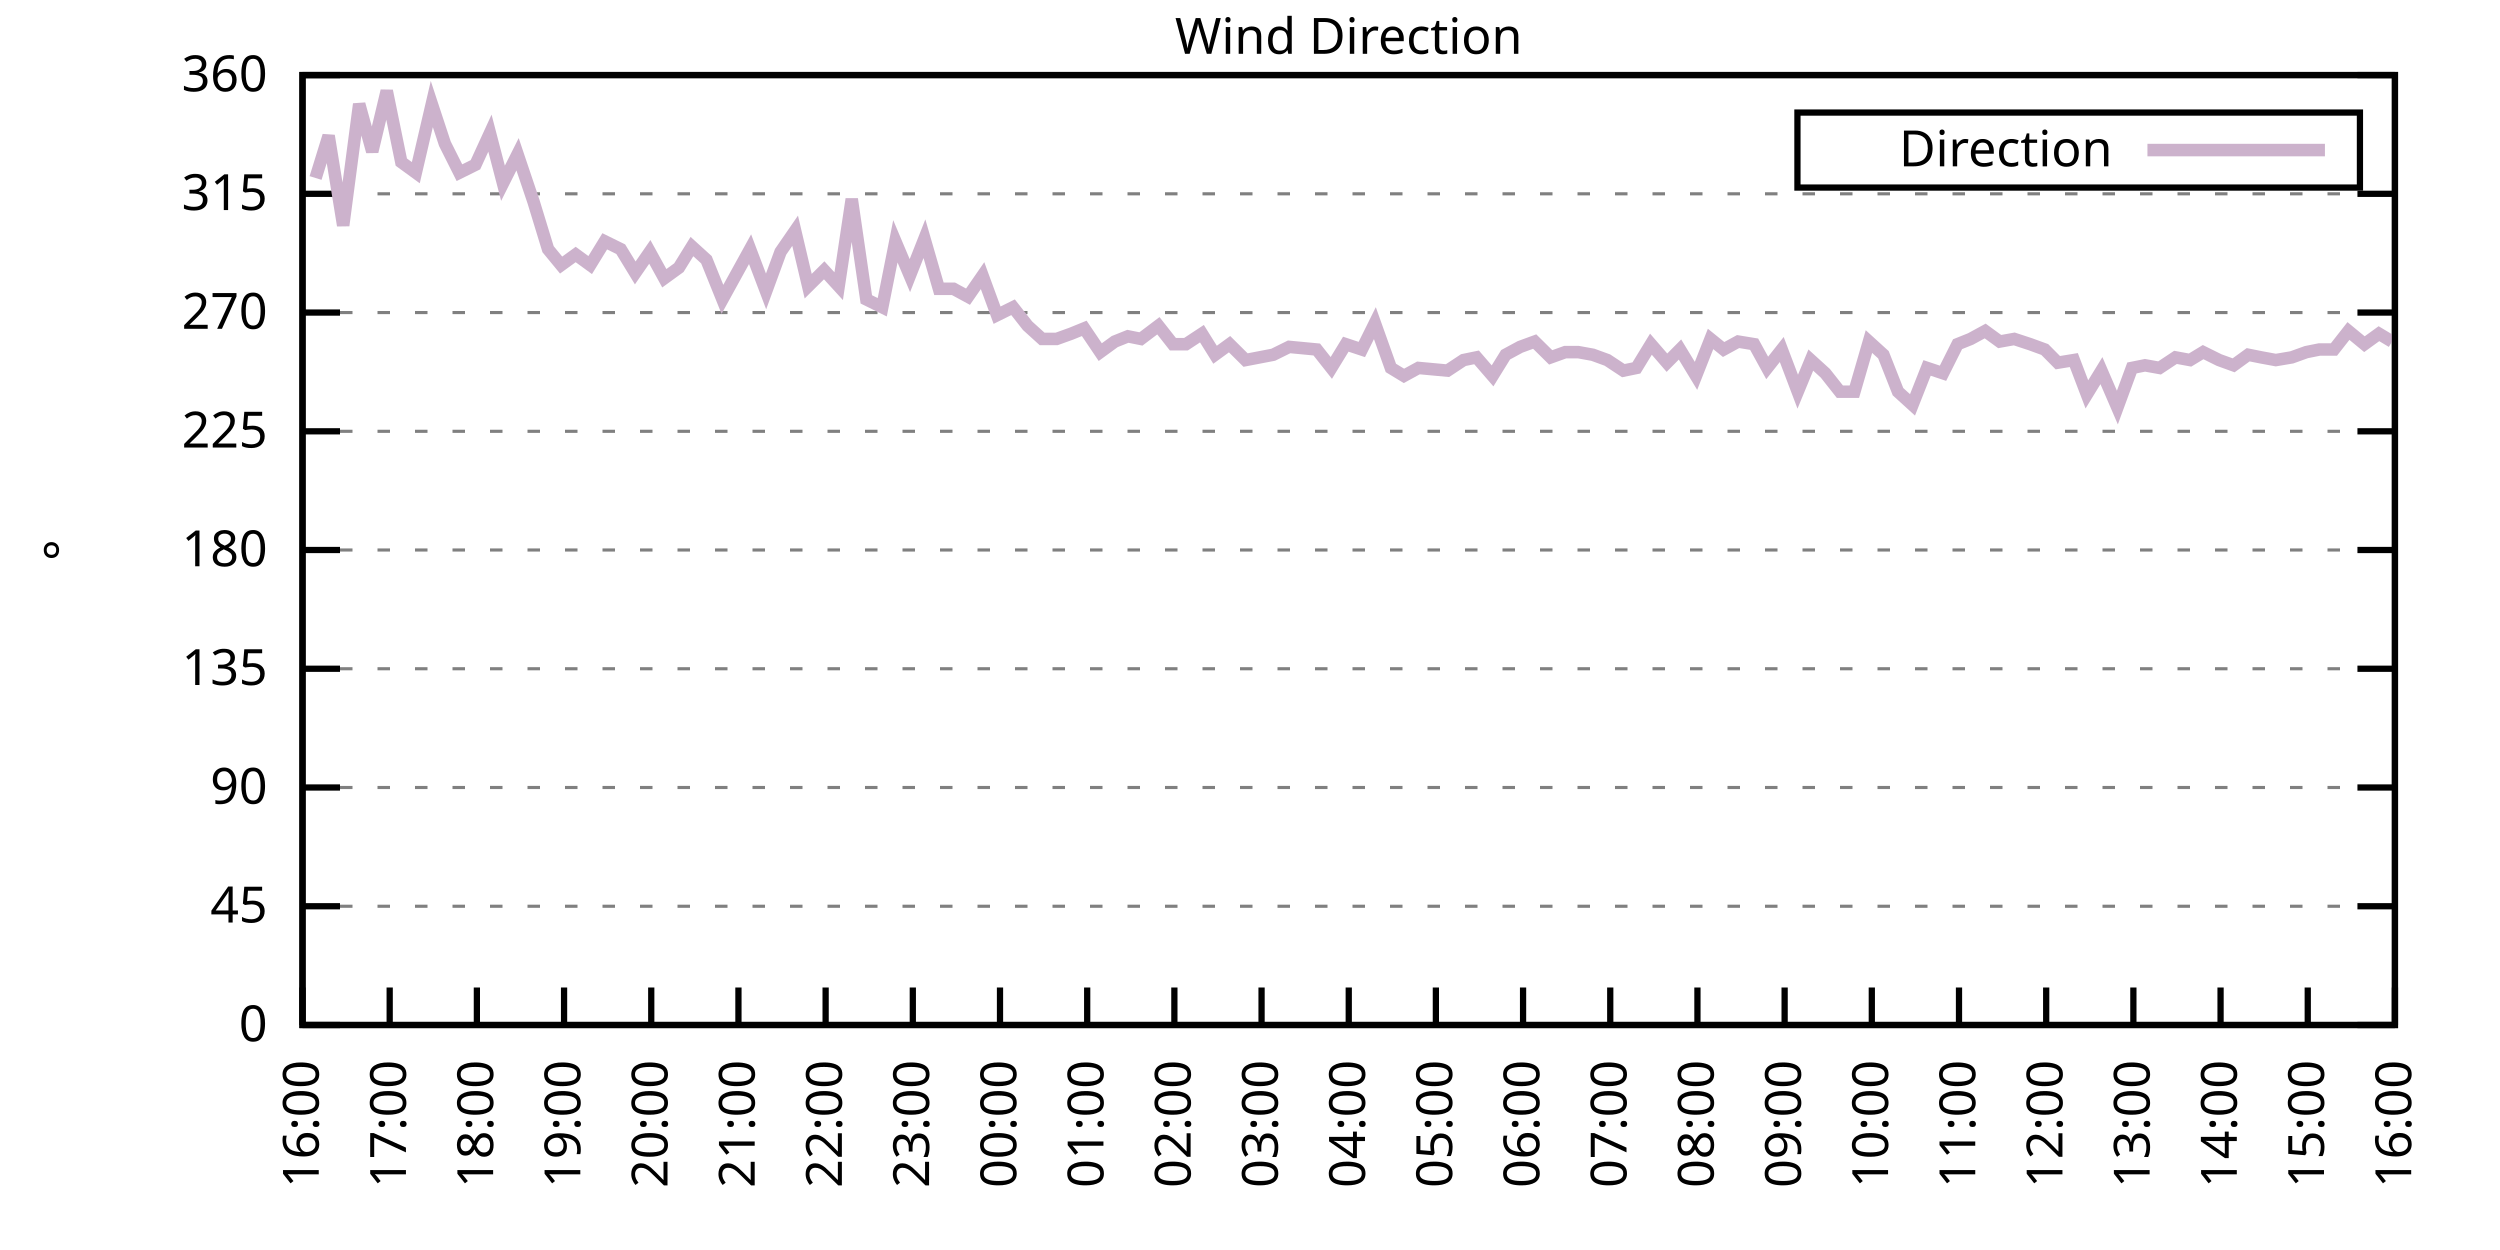
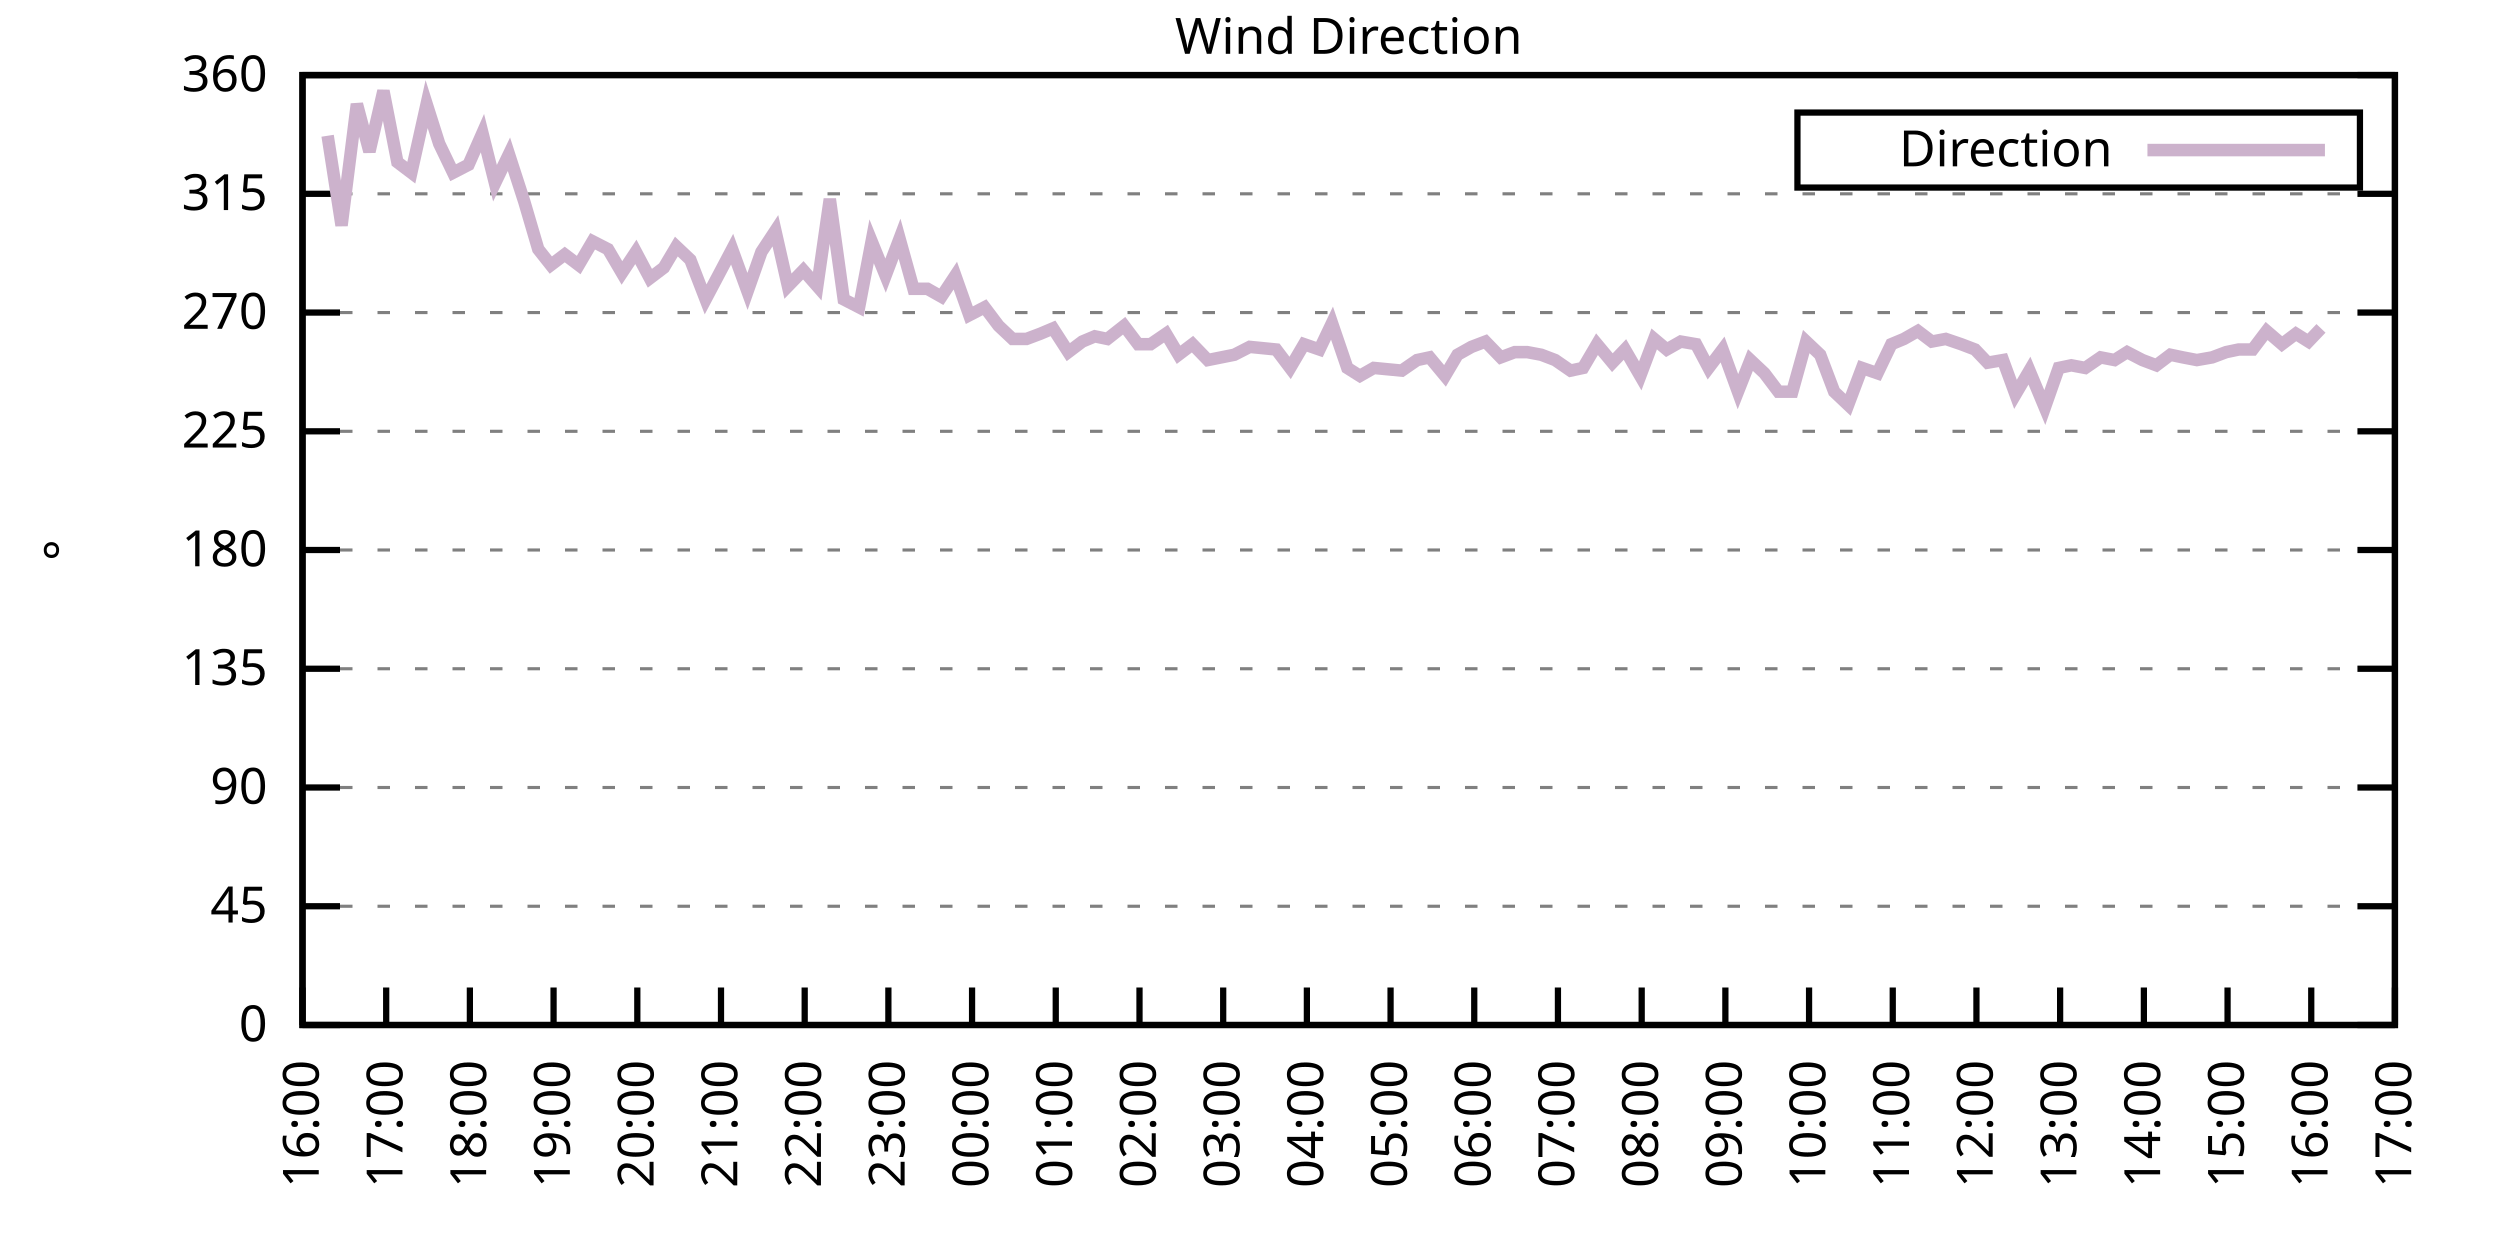
<svg xmlns="http://www.w3.org/2000/svg" xmlns:xlink="http://www.w3.org/1999/xlink" width="400" height="200" viewBox="0 0 400 200">
  <g id="gnuplot_canvas">
    <rect x="0" y="0" width="400" height="200" fill="none" />
    <defs>
      <circle id="gpDot" r="0.5" stroke-width="0.5" stroke="currentColor" />
      <path id="gpPt0" stroke-width="0.333" stroke="currentColor" d="M-1,0 h2 M0,-1 v2" />
      <path id="gpPt1" stroke-width="0.333" stroke="currentColor" d="M-1,-1 L1,1 M1,-1 L-1,1" />
      <path id="gpPt2" stroke-width="0.333" stroke="currentColor" d="M-1,0 L1,0 M0,-1 L0,1 M-1,-1 L1,1 M-1,1 L1,-1" />
      <rect id="gpPt3" stroke-width="0.333" stroke="currentColor" x="-1" y="-1" width="2" height="2" />
      <rect id="gpPt4" stroke-width="0.333" stroke="currentColor" fill="currentColor" x="-1" y="-1" width="2" height="2" />
      <circle id="gpPt5" stroke-width="0.333" stroke="currentColor" cx="0" cy="0" r="1" />
      <use xlink:href="#gpPt5" id="gpPt6" fill="currentColor" stroke="none" />
      <path id="gpPt7" stroke-width="0.333" stroke="currentColor" d="M0,-1.33 L-1.33,0.67 L1.33,0.67 z" />
      <use xlink:href="#gpPt7" id="gpPt8" fill="currentColor" stroke="none" />
      <use xlink:href="#gpPt7" id="gpPt9" stroke="currentColor" transform="rotate(180)" />
      <use xlink:href="#gpPt9" id="gpPt10" fill="currentColor" stroke="none" />
      <use xlink:href="#gpPt3" id="gpPt11" stroke="currentColor" transform="rotate(45)" />
      <use xlink:href="#gpPt11" id="gpPt12" fill="currentColor" stroke="none" />
      <path id="gpPt13" stroke-width="0.333" stroke="currentColor" d="M0,1.330 L1.265,0.411 L0.782,-1.067 L-0.782,-1.076 L-1.265,0.411 z" />
      <use xlink:href="#gpPt13" id="gpPt14" fill="currentColor" stroke="none" />
      <filter id="textbox" filterUnits="objectBoundingBox" x="0" y="0" height="1" width="1">
        <feFlood flood-color="white" flood-opacity="1" result="bgnd" />
        <feComposite in="SourceGraphic" in2="bgnd" operator="atop" />
      </filter>
      <filter id="greybox" filterUnits="objectBoundingBox" x="0" y="0" height="1" width="1">
        <feFlood flood-color="lightgrey" flood-opacity="1" result="grey" />
        <feComposite in="SourceGraphic" in2="grey" operator="atop" />
      </filter>
    </defs>
    <g fill="none" color="white" stroke="currentColor" stroke-width="1.00" stroke-linecap="butt" stroke-linejoin="miter">
</g>
    <g fill="none" color="black" stroke="currentColor" stroke-width="1.00" stroke-linecap="butt" stroke-linejoin="miter">
      <g stroke="none" shape-rendering="crispEdges">
        <polygon fill="rgb(255, 255, 255)" points="48.40,164.00 383.18,164.00 383.18,12.02 48.40,12.02 " />
      </g>
    </g>
    <g fill="none" color="black" stroke="currentColor" stroke-width="1.00" stroke-linecap="butt" stroke-linejoin="miter">
</g>
    <g fill="none" color="black" stroke="black" stroke-width="0.50" stroke-linecap="butt" stroke-linejoin="miter">
</g>
    <g fill="none" color="gray" stroke="currentColor" stroke-width="0.50" stroke-linecap="butt" stroke-linejoin="miter">
      <path stroke="gray" stroke-dasharray="2,4" class="gridline" d="M48.40,164.00 L383.19,164.00  " />
    </g>
    <g fill="none" color="gray" stroke="gray" stroke-width="1.00" stroke-linecap="butt" stroke-linejoin="miter">
</g>
    <g fill="none" color="black" stroke="currentColor" stroke-width="1.00" stroke-linecap="butt" stroke-linejoin="miter">
      <path stroke="black" d="M48.40,164.00 L54.40,164.00 M383.19,164.00 L377.19,164.00  " />
      <g transform="translate(42.80,166.60)" stroke="none" fill="black" font-family="Sans" font-size="8.00" text-anchor="end">
        <text>
          <tspan font-family="Sans"> 0</tspan>
        </text>
      </g>
    </g>
    <g fill="none" color="black" stroke="currentColor" stroke-width="1.00" stroke-linecap="butt" stroke-linejoin="miter">
</g>
    <g fill="none" color="black" stroke="black" stroke-width="0.50" stroke-linecap="butt" stroke-linejoin="miter">
</g>
    <g fill="none" color="gray" stroke="currentColor" stroke-width="0.50" stroke-linecap="butt" stroke-linejoin="miter">
      <path stroke="gray" stroke-dasharray="2,4" class="gridline" d="M48.40,145.00 L383.19,145.00  " />
    </g>
    <g fill="none" color="gray" stroke="gray" stroke-width="1.00" stroke-linecap="butt" stroke-linejoin="miter">
</g>
    <g fill="none" color="black" stroke="currentColor" stroke-width="1.00" stroke-linecap="butt" stroke-linejoin="miter">
      <path stroke="black" d="M48.40,145.00 L54.40,145.00 M383.19,145.00 L377.19,145.00  " />
      <g transform="translate(42.80,147.60)" stroke="none" fill="black" font-family="Sans" font-size="8.00" text-anchor="end">
        <text>
          <tspan font-family="Sans"> 45</tspan>
        </text>
      </g>
    </g>
    <g fill="none" color="black" stroke="currentColor" stroke-width="1.00" stroke-linecap="butt" stroke-linejoin="miter">
</g>
    <g fill="none" color="black" stroke="black" stroke-width="0.50" stroke-linecap="butt" stroke-linejoin="miter">
</g>
    <g fill="none" color="gray" stroke="currentColor" stroke-width="0.50" stroke-linecap="butt" stroke-linejoin="miter">
      <path stroke="gray" stroke-dasharray="2,4" class="gridline" d="M48.40,126.00 L383.19,126.00  " />
    </g>
    <g fill="none" color="gray" stroke="gray" stroke-width="1.00" stroke-linecap="butt" stroke-linejoin="miter">
</g>
    <g fill="none" color="black" stroke="currentColor" stroke-width="1.00" stroke-linecap="butt" stroke-linejoin="miter">
      <path stroke="black" d="M48.40,126.00 L54.40,126.00 M383.19,126.00 L377.19,126.00  " />
      <g transform="translate(42.80,128.60)" stroke="none" fill="black" font-family="Sans" font-size="8.00" text-anchor="end">
        <text>
          <tspan font-family="Sans"> 90</tspan>
        </text>
      </g>
    </g>
    <g fill="none" color="black" stroke="currentColor" stroke-width="1.00" stroke-linecap="butt" stroke-linejoin="miter">
</g>
    <g fill="none" color="black" stroke="black" stroke-width="0.50" stroke-linecap="butt" stroke-linejoin="miter">
</g>
    <g fill="none" color="gray" stroke="currentColor" stroke-width="0.50" stroke-linecap="butt" stroke-linejoin="miter">
      <path stroke="gray" stroke-dasharray="2,4" class="gridline" d="M48.40,107.00 L383.19,107.00  " />
    </g>
    <g fill="none" color="gray" stroke="gray" stroke-width="1.00" stroke-linecap="butt" stroke-linejoin="miter">
</g>
    <g fill="none" color="black" stroke="currentColor" stroke-width="1.00" stroke-linecap="butt" stroke-linejoin="miter">
      <path stroke="black" d="M48.40,107.00 L54.40,107.00 M383.19,107.00 L377.19,107.00  " />
      <g transform="translate(42.80,109.60)" stroke="none" fill="black" font-family="Sans" font-size="8.00" text-anchor="end">
        <text>
          <tspan font-family="Sans"> 135</tspan>
        </text>
      </g>
    </g>
    <g fill="none" color="black" stroke="currentColor" stroke-width="1.00" stroke-linecap="butt" stroke-linejoin="miter">
</g>
    <g fill="none" color="black" stroke="black" stroke-width="0.50" stroke-linecap="butt" stroke-linejoin="miter">
</g>
    <g fill="none" color="gray" stroke="currentColor" stroke-width="0.50" stroke-linecap="butt" stroke-linejoin="miter">
      <path stroke="gray" stroke-dasharray="2,4" class="gridline" d="M48.40,88.00 L383.19,88.00  " />
    </g>
    <g fill="none" color="gray" stroke="gray" stroke-width="1.00" stroke-linecap="butt" stroke-linejoin="miter">
</g>
    <g fill="none" color="black" stroke="currentColor" stroke-width="1.00" stroke-linecap="butt" stroke-linejoin="miter">
      <path stroke="black" d="M48.40,88.00 L54.40,88.00 M383.19,88.00 L377.19,88.00  " />
      <g transform="translate(42.80,90.60)" stroke="none" fill="black" font-family="Sans" font-size="8.00" text-anchor="end">
        <text>
          <tspan font-family="Sans"> 180</tspan>
        </text>
      </g>
    </g>
    <g fill="none" color="black" stroke="currentColor" stroke-width="1.00" stroke-linecap="butt" stroke-linejoin="miter">
</g>
    <g fill="none" color="black" stroke="black" stroke-width="0.50" stroke-linecap="butt" stroke-linejoin="miter">
</g>
    <g fill="none" color="gray" stroke="currentColor" stroke-width="0.50" stroke-linecap="butt" stroke-linejoin="miter">
      <path stroke="gray" stroke-dasharray="2,4" class="gridline" d="M48.40,69.01 L383.19,69.01  " />
    </g>
    <g fill="none" color="gray" stroke="gray" stroke-width="1.00" stroke-linecap="butt" stroke-linejoin="miter">
</g>
    <g fill="none" color="black" stroke="currentColor" stroke-width="1.00" stroke-linecap="butt" stroke-linejoin="miter">
      <path stroke="black" d="M48.40,69.01 L54.40,69.01 M383.19,69.01 L377.19,69.01  " />
      <g transform="translate(42.80,71.61)" stroke="none" fill="black" font-family="Sans" font-size="8.00" text-anchor="end">
        <text>
          <tspan font-family="Sans"> 225</tspan>
        </text>
      </g>
    </g>
    <g fill="none" color="black" stroke="currentColor" stroke-width="1.00" stroke-linecap="butt" stroke-linejoin="miter">
</g>
    <g fill="none" color="black" stroke="black" stroke-width="0.50" stroke-linecap="butt" stroke-linejoin="miter">
</g>
    <g fill="none" color="gray" stroke="currentColor" stroke-width="0.50" stroke-linecap="butt" stroke-linejoin="miter">
      <path stroke="gray" stroke-dasharray="2,4" class="gridline" d="M48.40,50.01 L383.19,50.01  " />
    </g>
    <g fill="none" color="gray" stroke="gray" stroke-width="1.00" stroke-linecap="butt" stroke-linejoin="miter">
</g>
    <g fill="none" color="black" stroke="currentColor" stroke-width="1.00" stroke-linecap="butt" stroke-linejoin="miter">
      <path stroke="black" d="M48.40,50.01 L54.40,50.01 M383.19,50.01 L377.19,50.01  " />
      <g transform="translate(42.80,52.61)" stroke="none" fill="black" font-family="Sans" font-size="8.00" text-anchor="end">
        <text>
          <tspan font-family="Sans"> 270</tspan>
        </text>
      </g>
    </g>
    <g fill="none" color="black" stroke="currentColor" stroke-width="1.00" stroke-linecap="butt" stroke-linejoin="miter">
</g>
    <g fill="none" color="black" stroke="black" stroke-width="0.50" stroke-linecap="butt" stroke-linejoin="miter">
</g>
    <g fill="none" color="gray" stroke="currentColor" stroke-width="0.50" stroke-linecap="butt" stroke-linejoin="miter">
      <path stroke="gray" stroke-dasharray="2,4" class="gridline" d="M48.40,31.01 L383.19,31.01  " />
    </g>
    <g fill="none" color="gray" stroke="gray" stroke-width="1.00" stroke-linecap="butt" stroke-linejoin="miter">
</g>
    <g fill="none" color="black" stroke="currentColor" stroke-width="1.00" stroke-linecap="butt" stroke-linejoin="miter">
      <path stroke="black" d="M48.40,31.01 L54.40,31.01 M383.19,31.01 L377.19,31.01  " />
      <g transform="translate(42.80,33.61)" stroke="none" fill="black" font-family="Sans" font-size="8.00" text-anchor="end">
        <text>
          <tspan font-family="Sans"> 315</tspan>
        </text>
      </g>
    </g>
    <g fill="none" color="black" stroke="currentColor" stroke-width="1.00" stroke-linecap="butt" stroke-linejoin="miter">
</g>
    <g fill="none" color="black" stroke="black" stroke-width="0.50" stroke-linecap="butt" stroke-linejoin="miter">
</g>
    <g fill="none" color="gray" stroke="currentColor" stroke-width="0.50" stroke-linecap="butt" stroke-linejoin="miter">
      <path stroke="gray" stroke-dasharray="2,4" class="gridline" d="M48.40,12.01 L383.19,12.01  " />
    </g>
    <g fill="none" color="gray" stroke="gray" stroke-width="1.00" stroke-linecap="butt" stroke-linejoin="miter">
</g>
    <g fill="none" color="black" stroke="currentColor" stroke-width="1.00" stroke-linecap="butt" stroke-linejoin="miter">
      <path stroke="black" d="M48.40,12.01 L54.40,12.01 M383.19,12.01 L377.19,12.01  " />
      <g transform="translate(42.80,14.61)" stroke="none" fill="black" font-family="Sans" font-size="8.00" text-anchor="end">
        <text>
          <tspan font-family="Sans"> 360</tspan>
        </text>
      </g>
    </g>
    <g fill="none" color="black" stroke="currentColor" stroke-width="1.00" stroke-linecap="butt" stroke-linejoin="miter">
      <path stroke="black" d="M48.40,164.00 L48.40,158.00  " />
      <g transform="translate(51.00,169.60) rotate(270.00)" stroke="none" fill="black" font-family="Sans" font-size="8.00" text-anchor="end">
        <text>
          <tspan font-family="Sans">16:00</tspan>
        </text>
      </g>
    </g>
    <g fill="none" color="black" stroke="currentColor" stroke-width="1.00" stroke-linecap="butt" stroke-linejoin="miter">
-       <path stroke="black" d="M62.35,164.00 L62.35,158.00  " />
-       <g transform="translate(64.95,169.60) rotate(270.00)" stroke="none" fill="black" font-family="Sans" font-size="8.00" text-anchor="end">
+       <path stroke="black" d="M61.79,164.00 L61.79,158.00  " />
+       <g transform="translate(64.39,169.60) rotate(270.00)" stroke="none" fill="black" font-family="Sans" font-size="8.00" text-anchor="end">
        <text>
          <tspan font-family="Sans">17:00</tspan>
        </text>
      </g>
    </g>
    <g fill="none" color="black" stroke="currentColor" stroke-width="1.00" stroke-linecap="butt" stroke-linejoin="miter">
-       <path stroke="black" d="M76.30,164.00 L76.30,158.00  " />
-       <g transform="translate(78.90,169.60) rotate(270.00)" stroke="none" fill="black" font-family="Sans" font-size="8.00" text-anchor="end">
+       <path stroke="black" d="M75.18,164.00 L75.18,158.00  " />
+       <g transform="translate(77.78,169.60) rotate(270.00)" stroke="none" fill="black" font-family="Sans" font-size="8.00" text-anchor="end">
        <text>
          <tspan font-family="Sans">18:00</tspan>
        </text>
      </g>
    </g>
    <g fill="none" color="black" stroke="currentColor" stroke-width="1.00" stroke-linecap="butt" stroke-linejoin="miter">
-       <path stroke="black" d="M90.25,164.00 L90.25,158.00  " />
-       <g transform="translate(92.85,169.60) rotate(270.00)" stroke="none" fill="black" font-family="Sans" font-size="8.00" text-anchor="end">
+       <path stroke="black" d="M88.57,164.00 L88.57,158.00  " />
+       <g transform="translate(91.17,169.60) rotate(270.00)" stroke="none" fill="black" font-family="Sans" font-size="8.00" text-anchor="end">
        <text>
          <tspan font-family="Sans">19:00</tspan>
        </text>
      </g>
    </g>
    <g fill="none" color="black" stroke="currentColor" stroke-width="1.00" stroke-linecap="butt" stroke-linejoin="miter">
-       <path stroke="black" d="M104.20,164.00 L104.20,158.00  " />
-       <g transform="translate(106.80,169.60) rotate(270.00)" stroke="none" fill="black" font-family="Sans" font-size="8.00" text-anchor="end">
+       <path stroke="black" d="M101.97,164.00 L101.97,158.00  " />
+       <g transform="translate(104.57,169.60) rotate(270.00)" stroke="none" fill="black" font-family="Sans" font-size="8.00" text-anchor="end">
        <text>
          <tspan font-family="Sans">20:00</tspan>
        </text>
      </g>
    </g>
    <g fill="none" color="black" stroke="currentColor" stroke-width="1.00" stroke-linecap="butt" stroke-linejoin="miter">
-       <path stroke="black" d="M118.15,164.00 L118.15,158.00  " />
-       <g transform="translate(120.75,169.60) rotate(270.00)" stroke="none" fill="black" font-family="Sans" font-size="8.00" text-anchor="end">
+       <path stroke="black" d="M115.36,164.00 L115.36,158.00  " />
+       <g transform="translate(117.96,169.60) rotate(270.00)" stroke="none" fill="black" font-family="Sans" font-size="8.00" text-anchor="end">
        <text>
          <tspan font-family="Sans">21:00</tspan>
        </text>
      </g>
    </g>
    <g fill="none" color="black" stroke="currentColor" stroke-width="1.00" stroke-linecap="butt" stroke-linejoin="miter">
-       <path stroke="black" d="M132.10,164.00 L132.10,158.00  " />
-       <g transform="translate(134.70,169.60) rotate(270.00)" stroke="none" fill="black" font-family="Sans" font-size="8.00" text-anchor="end">
+       <path stroke="black" d="M128.75,164.00 L128.75,158.00  " />
+       <g transform="translate(131.35,169.60) rotate(270.00)" stroke="none" fill="black" font-family="Sans" font-size="8.00" text-anchor="end">
        <text>
          <tspan font-family="Sans">22:00</tspan>
        </text>
      </g>
    </g>
    <g fill="none" color="black" stroke="currentColor" stroke-width="1.00" stroke-linecap="butt" stroke-linejoin="miter">
-       <path stroke="black" d="M146.05,164.00 L146.05,158.00  " />
-       <g transform="translate(148.65,169.60) rotate(270.00)" stroke="none" fill="black" font-family="Sans" font-size="8.00" text-anchor="end">
+       <path stroke="black" d="M142.14,164.00 L142.14,158.00  " />
+       <g transform="translate(144.74,169.60) rotate(270.00)" stroke="none" fill="black" font-family="Sans" font-size="8.00" text-anchor="end">
        <text>
          <tspan font-family="Sans">23:00</tspan>
        </text>
      </g>
    </g>
    <g fill="none" color="black" stroke="currentColor" stroke-width="1.00" stroke-linecap="butt" stroke-linejoin="miter">
-       <path stroke="black" d="M160.00,164.00 L160.00,158.00  " />
-       <g transform="translate(162.60,169.60) rotate(270.00)" stroke="none" fill="black" font-family="Sans" font-size="8.00" text-anchor="end">
+       <path stroke="black" d="M155.53,164.00 L155.53,158.00  " />
+       <g transform="translate(158.13,169.60) rotate(270.00)" stroke="none" fill="black" font-family="Sans" font-size="8.00" text-anchor="end">
        <text>
          <tspan font-family="Sans">00:00</tspan>
        </text>
      </g>
    </g>
    <g fill="none" color="black" stroke="currentColor" stroke-width="1.00" stroke-linecap="butt" stroke-linejoin="miter">
-       <path stroke="black" d="M173.95,164.00 L173.95,158.00  " />
-       <g transform="translate(176.55,169.60) rotate(270.00)" stroke="none" fill="black" font-family="Sans" font-size="8.00" text-anchor="end">
+       <path stroke="black" d="M168.92,164.00 L168.92,158.00  " />
+       <g transform="translate(171.52,169.60) rotate(270.00)" stroke="none" fill="black" font-family="Sans" font-size="8.00" text-anchor="end">
        <text>
          <tspan font-family="Sans">01:00</tspan>
        </text>
      </g>
    </g>
    <g fill="none" color="black" stroke="currentColor" stroke-width="1.00" stroke-linecap="butt" stroke-linejoin="miter">
-       <path stroke="black" d="M187.90,164.00 L187.90,158.00  " />
-       <g transform="translate(190.50,169.60) rotate(270.00)" stroke="none" fill="black" font-family="Sans" font-size="8.00" text-anchor="end">
+       <path stroke="black" d="M182.32,164.00 L182.32,158.00  " />
+       <g transform="translate(184.92,169.60) rotate(270.00)" stroke="none" fill="black" font-family="Sans" font-size="8.00" text-anchor="end">
        <text>
          <tspan font-family="Sans">02:00</tspan>
        </text>
      </g>
    </g>
    <g fill="none" color="black" stroke="currentColor" stroke-width="1.00" stroke-linecap="butt" stroke-linejoin="miter">
-       <path stroke="black" d="M201.85,164.00 L201.85,158.00  " />
-       <g transform="translate(204.45,169.60) rotate(270.00)" stroke="none" fill="black" font-family="Sans" font-size="8.00" text-anchor="end">
+       <path stroke="black" d="M195.71,164.00 L195.71,158.00  " />
+       <g transform="translate(198.31,169.60) rotate(270.00)" stroke="none" fill="black" font-family="Sans" font-size="8.00" text-anchor="end">
        <text>
          <tspan font-family="Sans">03:00</tspan>
        </text>
      </g>
    </g>
    <g fill="none" color="black" stroke="currentColor" stroke-width="1.00" stroke-linecap="butt" stroke-linejoin="miter">
-       <path stroke="black" d="M215.80,164.00 L215.80,158.00  " />
-       <g transform="translate(218.40,169.60) rotate(270.00)" stroke="none" fill="black" font-family="Sans" font-size="8.00" text-anchor="end">
+       <path stroke="black" d="M209.10,164.00 L209.10,158.00  " />
+       <g transform="translate(211.70,169.60) rotate(270.00)" stroke="none" fill="black" font-family="Sans" font-size="8.00" text-anchor="end">
        <text>
          <tspan font-family="Sans">04:00</tspan>
        </text>
      </g>
    </g>
    <g fill="none" color="black" stroke="currentColor" stroke-width="1.00" stroke-linecap="butt" stroke-linejoin="miter">
-       <path stroke="black" d="M229.74,164.00 L229.74,158.00  " />
-       <g transform="translate(232.34,169.60) rotate(270.00)" stroke="none" fill="black" font-family="Sans" font-size="8.00" text-anchor="end">
+       <path stroke="black" d="M222.49,164.00 L222.49,158.00  " />
+       <g transform="translate(225.09,169.60) rotate(270.00)" stroke="none" fill="black" font-family="Sans" font-size="8.00" text-anchor="end">
        <text>
          <tspan font-family="Sans">05:00</tspan>
        </text>
      </g>
    </g>
    <g fill="none" color="black" stroke="currentColor" stroke-width="1.00" stroke-linecap="butt" stroke-linejoin="miter">
-       <path stroke="black" d="M243.69,164.00 L243.69,158.00  " />
-       <g transform="translate(246.29,169.60) rotate(270.00)" stroke="none" fill="black" font-family="Sans" font-size="8.00" text-anchor="end">
+       <path stroke="black" d="M235.88,164.00 L235.88,158.00  " />
+       <g transform="translate(238.48,169.60) rotate(270.00)" stroke="none" fill="black" font-family="Sans" font-size="8.00" text-anchor="end">
        <text>
          <tspan font-family="Sans">06:00</tspan>
        </text>
      </g>
    </g>
    <g fill="none" color="black" stroke="currentColor" stroke-width="1.00" stroke-linecap="butt" stroke-linejoin="miter">
-       <path stroke="black" d="M257.64,164.00 L257.64,158.00  " />
-       <g transform="translate(260.24,169.60) rotate(270.00)" stroke="none" fill="black" font-family="Sans" font-size="8.00" text-anchor="end">
+       <path stroke="black" d="M249.27,164.00 L249.27,158.00  " />
+       <g transform="translate(251.87,169.60) rotate(270.00)" stroke="none" fill="black" font-family="Sans" font-size="8.00" text-anchor="end">
        <text>
          <tspan font-family="Sans">07:00</tspan>
        </text>
      </g>
    </g>
    <g fill="none" color="black" stroke="currentColor" stroke-width="1.00" stroke-linecap="butt" stroke-linejoin="miter">
-       <path stroke="black" d="M271.59,164.00 L271.59,158.00  " />
-       <g transform="translate(274.19,169.60) rotate(270.00)" stroke="none" fill="black" font-family="Sans" font-size="8.00" text-anchor="end">
+       <path stroke="black" d="M262.67,164.00 L262.67,158.00  " />
+       <g transform="translate(265.27,169.60) rotate(270.00)" stroke="none" fill="black" font-family="Sans" font-size="8.00" text-anchor="end">
        <text>
          <tspan font-family="Sans">08:00</tspan>
        </text>
      </g>
    </g>
    <g fill="none" color="black" stroke="currentColor" stroke-width="1.00" stroke-linecap="butt" stroke-linejoin="miter">
-       <path stroke="black" d="M285.54,164.00 L285.54,158.00  " />
-       <g transform="translate(288.14,169.60) rotate(270.00)" stroke="none" fill="black" font-family="Sans" font-size="8.00" text-anchor="end">
+       <path stroke="black" d="M276.06,164.00 L276.06,158.00  " />
+       <g transform="translate(278.66,169.60) rotate(270.00)" stroke="none" fill="black" font-family="Sans" font-size="8.00" text-anchor="end">
        <text>
          <tspan font-family="Sans">09:00</tspan>
        </text>
      </g>
    </g>
    <g fill="none" color="black" stroke="currentColor" stroke-width="1.00" stroke-linecap="butt" stroke-linejoin="miter">
-       <path stroke="black" d="M299.49,164.00 L299.49,158.00  " />
-       <g transform="translate(302.09,169.60) rotate(270.00)" stroke="none" fill="black" font-family="Sans" font-size="8.00" text-anchor="end">
+       <path stroke="black" d="M289.45,164.00 L289.45,158.00  " />
+       <g transform="translate(292.05,169.60) rotate(270.00)" stroke="none" fill="black" font-family="Sans" font-size="8.00" text-anchor="end">
        <text>
          <tspan font-family="Sans">10:00</tspan>
        </text>
      </g>
    </g>
    <g fill="none" color="black" stroke="currentColor" stroke-width="1.00" stroke-linecap="butt" stroke-linejoin="miter">
-       <path stroke="black" d="M313.44,164.00 L313.44,158.00  " />
-       <g transform="translate(316.04,169.60) rotate(270.00)" stroke="none" fill="black" font-family="Sans" font-size="8.00" text-anchor="end">
+       <path stroke="black" d="M302.84,164.00 L302.84,158.00  " />
+       <g transform="translate(305.44,169.60) rotate(270.00)" stroke="none" fill="black" font-family="Sans" font-size="8.00" text-anchor="end">
        <text>
          <tspan font-family="Sans">11:00</tspan>
        </text>
      </g>
    </g>
    <g fill="none" color="black" stroke="currentColor" stroke-width="1.00" stroke-linecap="butt" stroke-linejoin="miter">
-       <path stroke="black" d="M327.39,164.00 L327.39,158.00  " />
-       <g transform="translate(329.99,169.60) rotate(270.00)" stroke="none" fill="black" font-family="Sans" font-size="8.00" text-anchor="end">
+       <path stroke="black" d="M316.23,164.00 L316.23,158.00  " />
+       <g transform="translate(318.83,169.60) rotate(270.00)" stroke="none" fill="black" font-family="Sans" font-size="8.00" text-anchor="end">
        <text>
          <tspan font-family="Sans">12:00</tspan>
        </text>
      </g>
    </g>
    <g fill="none" color="black" stroke="currentColor" stroke-width="1.00" stroke-linecap="butt" stroke-linejoin="miter">
-       <path stroke="black" d="M341.34,164.00 L341.34,158.00  " />
-       <g transform="translate(343.94,169.60) rotate(270.00)" stroke="none" fill="black" font-family="Sans" font-size="8.00" text-anchor="end">
+       <path stroke="black" d="M329.62,164.00 L329.62,158.00  " />
+       <g transform="translate(332.22,169.60) rotate(270.00)" stroke="none" fill="black" font-family="Sans" font-size="8.00" text-anchor="end">
        <text>
          <tspan font-family="Sans">13:00</tspan>
        </text>
      </g>
    </g>
    <g fill="none" color="black" stroke="currentColor" stroke-width="1.00" stroke-linecap="butt" stroke-linejoin="miter">
-       <path stroke="black" d="M355.29,164.00 L355.29,158.00  " />
-       <g transform="translate(357.89,169.60) rotate(270.00)" stroke="none" fill="black" font-family="Sans" font-size="8.00" text-anchor="end">
+       <path stroke="black" d="M343.02,164.00 L343.02,158.00  " />
+       <g transform="translate(345.62,169.60) rotate(270.00)" stroke="none" fill="black" font-family="Sans" font-size="8.00" text-anchor="end">
        <text>
          <tspan font-family="Sans">14:00</tspan>
        </text>
      </g>
    </g>
    <g fill="none" color="black" stroke="currentColor" stroke-width="1.00" stroke-linecap="butt" stroke-linejoin="miter">
-       <path stroke="black" d="M369.24,164.00 L369.24,158.00  " />
-       <g transform="translate(371.84,169.60) rotate(270.00)" stroke="none" fill="black" font-family="Sans" font-size="8.00" text-anchor="end">
+       <path stroke="black" d="M356.41,164.00 L356.41,158.00  " />
+       <g transform="translate(359.01,169.60) rotate(270.00)" stroke="none" fill="black" font-family="Sans" font-size="8.00" text-anchor="end">
        <text>
          <tspan font-family="Sans">15:00</tspan>
+         </text>
+       </g>
+     </g>
+     <g fill="none" color="black" stroke="currentColor" stroke-width="1.00" stroke-linecap="butt" stroke-linejoin="miter">
+       <path stroke="black" d="M369.80,164.00 L369.80,158.00  " />
+       <g transform="translate(372.40,169.60) rotate(270.00)" stroke="none" fill="black" font-family="Sans" font-size="8.00" text-anchor="end">
+         <text>
+           <tspan font-family="Sans">16:00</tspan>
        </text>
      </g>
    </g>
    <g fill="none" color="black" stroke="currentColor" stroke-width="1.00" stroke-linecap="butt" stroke-linejoin="miter">
      <path stroke="black" d="M383.19,164.00 L383.19,158.00  " />
      <g transform="translate(385.79,169.60) rotate(270.00)" stroke="none" fill="black" font-family="Sans" font-size="8.00" text-anchor="end">
        <text>
-           <tspan font-family="Sans">16:00</tspan>
+           <tspan font-family="Sans">17:00</tspan>
        </text>
      </g>
    </g>
    <g fill="none" color="black" stroke="currentColor" stroke-width="1.00" stroke-linecap="butt" stroke-linejoin="miter">
</g>
    <g fill="none" color="black" stroke="currentColor" stroke-width="1.00" stroke-linecap="butt" stroke-linejoin="miter">
      <path stroke="black" d="M48.40,12.01 L48.40,164.00 L383.19,164.00 L383.19,12.01 L48.40,12.01 Z  " />
    </g>
    <g fill="none" color="black" stroke="currentColor" stroke-width="1.00" stroke-linecap="butt" stroke-linejoin="miter">
</g>
    <g fill="none" color="black" stroke="currentColor" stroke-width="1.00" stroke-linecap="butt" stroke-linejoin="miter">
      <path stroke="black" d="M287.59,30.01 L287.59,18.01 L377.59,18.01 L377.59,30.01 L287.59,30.01 Z  " />
    </g>
    <g id="Wind_direction_plot_1">
      <g fill="none" color="white" stroke="black" stroke-width="2.00" stroke-linecap="butt" stroke-linejoin="miter">
</g>
      <g fill="none" color="black" stroke="currentColor" stroke-width="2.00" stroke-linecap="butt" stroke-linejoin="miter">
        <g transform="translate(337.99,26.61)" stroke="none" fill="black" font-family="Sans" font-size="8.00" text-anchor="end">
          <text>
            <tspan font-family="Sans">Direction</tspan>
          </text>
        </g>
      </g>
      <g fill="none" color="black" stroke="currentColor" stroke-width="2.00" stroke-linecap="butt" stroke-linejoin="miter">
-         <path stroke="rgb(204, 178, 204)" d="M343.59,24.01 L371.99,24.01 M50.49,28.48 L52.58,21.72 L54.91,36.08 L57.47,16.65 L59.56,24.25 L61.88,14.54   L64.21,25.94 L66.53,27.63 L69.09,16.65 L71.18,22.99 L73.51,27.63 L76.07,26.36 L78.39,21.30 L80.48,29.32   L82.81,24.68 L85.37,32.28 L87.69,39.87 L89.78,42.41 L92.11,40.72 L94.43,42.41 L96.76,38.61 L99.32,39.87   L101.64,43.67 L103.97,40.30 L106.29,44.52 L108.62,42.83 L110.71,39.45 L113.03,41.56 L115.59,47.90 L117.68,44.10   L120.01,39.87 L122.57,46.63 L124.89,40.30 L127.22,36.92 L129.31,45.79 L131.87,43.25 L134.19,45.79 L136.28,31.85   L138.61,47.90 L141.16,49.16 L143.26,38.61 L145.58,44.10 L147.91,38.19 L150.23,46.21 L152.56,46.21 L154.88,47.47   L157.21,44.10 L159.53,50.43 L162.09,49.16 L164.41,52.12 L166.74,54.23 L169.06,54.23 L171.39,53.39 L173.48,52.54   L176.04,56.34 L178.36,54.65 L180.46,53.81 L182.55,54.23 L185.34,52.12 L187.66,55.07 L189.76,55.07 L192.31,53.39   L194.41,56.76 L196.73,55.07 L199.29,57.61 L203.71,56.76 L206.26,55.50 L210.68,55.92 L213.01,58.87 L215.33,55.07   L217.89,55.92 L219.98,51.70 L222.54,58.87 L224.63,60.14 L226.95,58.87 L231.60,59.30 L234.16,57.61 L236.25,57.18   L238.81,60.14 L240.90,56.76 L243.23,55.50 L245.55,54.65 L248.11,57.18 L250.44,56.34 L252.53,56.34 L254.85,56.76   L257.18,57.61 L259.74,59.30 L261.83,58.87 L264.15,55.07 L266.71,58.03 L268.80,55.92 L271.36,60.14 L273.69,54.23   L275.78,55.92 L278.10,54.65 L280.66,55.07 L282.75,58.87 L285.08,55.92 L287.64,62.67 L289.73,57.61 L292.05,59.72   L294.38,62.67 L296.70,62.67 L299.03,54.65 L301.35,56.76 L303.68,62.67 L306.00,64.78 L308.33,58.87 L310.88,59.72   L313.21,55.07 L315.30,54.23 L317.63,52.96 L319.95,54.65 L322.28,54.23 L324.83,55.07 L327.16,55.92 L329.25,58.03   L331.81,57.61 L333.90,63.10 L336.23,59.30 L338.78,65.21 L341.11,58.87 L343.20,58.45 L345.53,58.87 L348.08,57.18   L350.41,57.61 L352.50,56.34 L355.06,57.61 L357.38,58.45 L359.71,56.76 L361.80,57.18 L364.13,57.61 L366.68,57.18   L369.01,56.34 L371.10,55.92 L373.43,55.92 L375.75,52.96 L378.31,55.07 L380.63,53.39 L382.73,54.65  " />
+         <path stroke="rgb(204, 178, 204)" d="M343.59,24.01 L371.99,24.01 M52.42,21.72 L54.65,36.08 L57.10,16.65 L59.11,24.25 L61.35,14.54 L63.58,25.94   L65.81,27.63 L68.26,16.65 L70.27,22.99 L72.50,27.63 L74.96,26.36 L77.19,21.30 L79.20,29.32 L81.43,24.68   L83.89,32.28 L86.12,39.87 L88.13,42.41 L90.36,40.72 L92.59,42.41 L94.82,38.61 L97.28,39.87 L99.51,43.67   L101.74,40.30 L103.98,44.52 L106.21,42.83 L108.22,39.45 L110.45,41.56 L112.90,47.90 L114.91,44.10 L117.14,39.87   L119.60,46.63 L121.83,40.30 L124.06,36.92 L126.07,45.79 L128.53,43.25 L130.76,45.79 L132.77,31.85 L135.00,47.90   L137.45,49.16 L139.46,38.61 L141.69,44.10 L143.93,38.19 L146.16,46.21 L148.39,46.21 L150.62,47.47 L152.85,44.10   L155.09,50.43 L157.54,49.16 L159.77,52.12 L162.01,54.23 L164.24,54.23 L166.47,53.39 L168.48,52.54 L170.93,56.34   L173.17,54.65 L175.17,53.81 L177.18,54.23 L179.86,52.12 L182.09,55.07 L184.10,55.07 L186.56,53.39 L188.57,56.76   L190.80,55.07 L193.25,57.61 L197.49,56.76 L199.95,55.50 L204.19,55.92 L206.42,58.87 L208.65,55.07 L211.11,55.92   L213.12,51.70 L215.57,58.87 L217.58,60.14 L219.81,58.87 L224.28,59.30 L226.73,57.61 L228.74,57.18 L231.20,60.14   L233.20,56.76 L235.44,55.50 L237.67,54.65 L240.12,57.18 L242.36,56.34 L244.36,56.34 L246.60,56.76 L248.83,57.61   L251.28,59.30 L253.29,58.87 L255.52,55.07 L257.98,58.03 L259.99,55.92 L262.44,60.14 L264.67,54.23 L266.68,55.92   L268.92,54.65 L271.37,55.07 L273.38,58.87 L275.61,55.92 L278.07,62.67 L280.07,57.61 L282.31,59.72 L284.54,62.67   L286.77,62.67 L289.00,54.65 L291.23,56.76 L293.47,62.67 L295.70,64.78 L297.93,58.87 L300.39,59.72 L302.62,55.07   L304.63,54.23 L306.86,52.96 L309.09,54.65 L311.32,54.23 L313.78,55.07 L316.01,55.92 L318.02,58.03 L320.47,57.61   L322.48,63.10 L324.71,59.30 L327.17,65.21 L329.40,58.87 L331.41,58.45 L333.64,58.87 L336.10,57.18 L338.33,57.61   L340.34,56.34 L342.79,57.61 L345.02,58.45 L347.26,56.76 L349.26,57.18 L351.50,57.61 L353.95,57.18 L356.18,56.34   L358.19,55.92 L360.42,55.92 L362.66,52.96 L365.11,55.07 L367.34,53.39 L369.35,54.65 L371.36,52.54  " />
      </g>
    </g>
    <g fill="none" color="black" stroke="currentColor" stroke-width="2.00" stroke-linecap="butt" stroke-linejoin="miter">
</g>
    <g fill="none" color="black" stroke="black" stroke-width="1.00" stroke-linecap="butt" stroke-linejoin="miter">
</g>
    <g fill="none" color="black" stroke="currentColor" stroke-width="1.00" stroke-linecap="butt" stroke-linejoin="miter">
      <path stroke="black" d="M48.40,12.01 L48.40,164.00 L383.19,164.00 L383.19,12.01 L48.40,12.01 Z  " />
      <g transform="translate(12.80,88.01) rotate(270.00)" stroke="none" fill="black" font-family="Sans" font-size="8.00" text-anchor="middle">
        <text>
          <tspan font-family="Sans">°</tspan>
        </text>
      </g>
    </g>
    <g fill="none" color="black" stroke="currentColor" stroke-width="1.00" stroke-linecap="butt" stroke-linejoin="miter">
</g>
    <g fill="none" color="black" stroke="currentColor" stroke-width="1.00" stroke-linecap="butt" stroke-linejoin="miter">
      <g transform="translate(215.79,8.61)" stroke="none" fill="black" font-family="Sans" font-size="8.00" text-anchor="middle">
        <text>
          <tspan font-family="Sans">Wind Direction</tspan>
        </text>
      </g>
    </g>
    <g fill="none" color="black" stroke="currentColor" stroke-width="1.00" stroke-linecap="butt" stroke-linejoin="miter">
</g>
  </g>
</svg>
